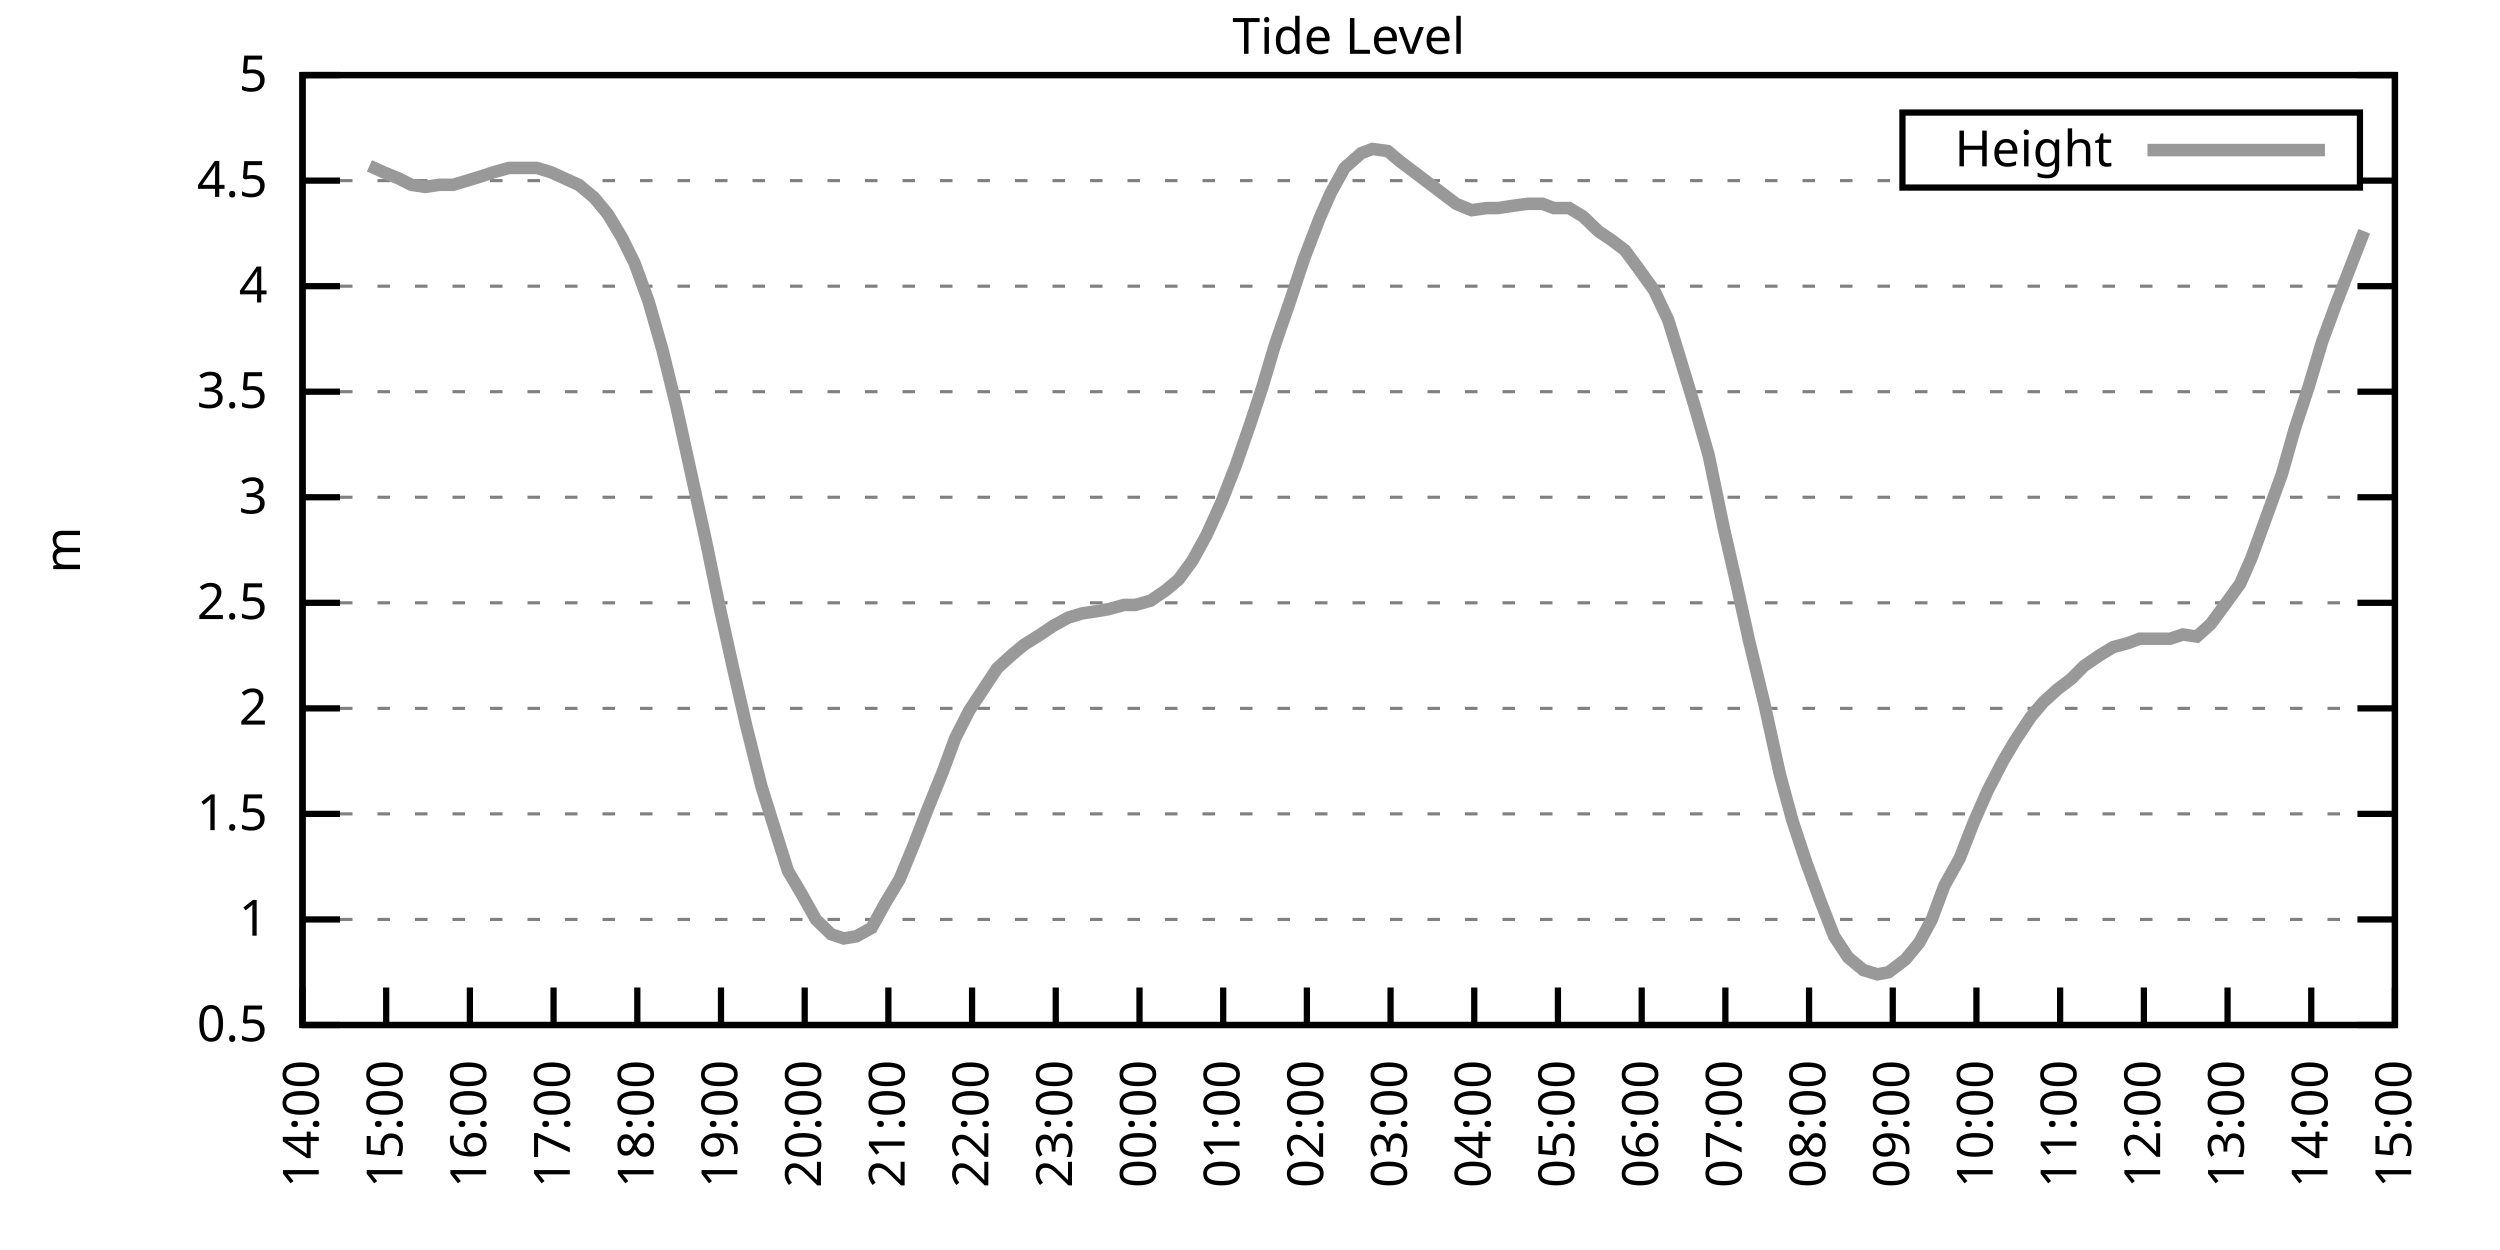
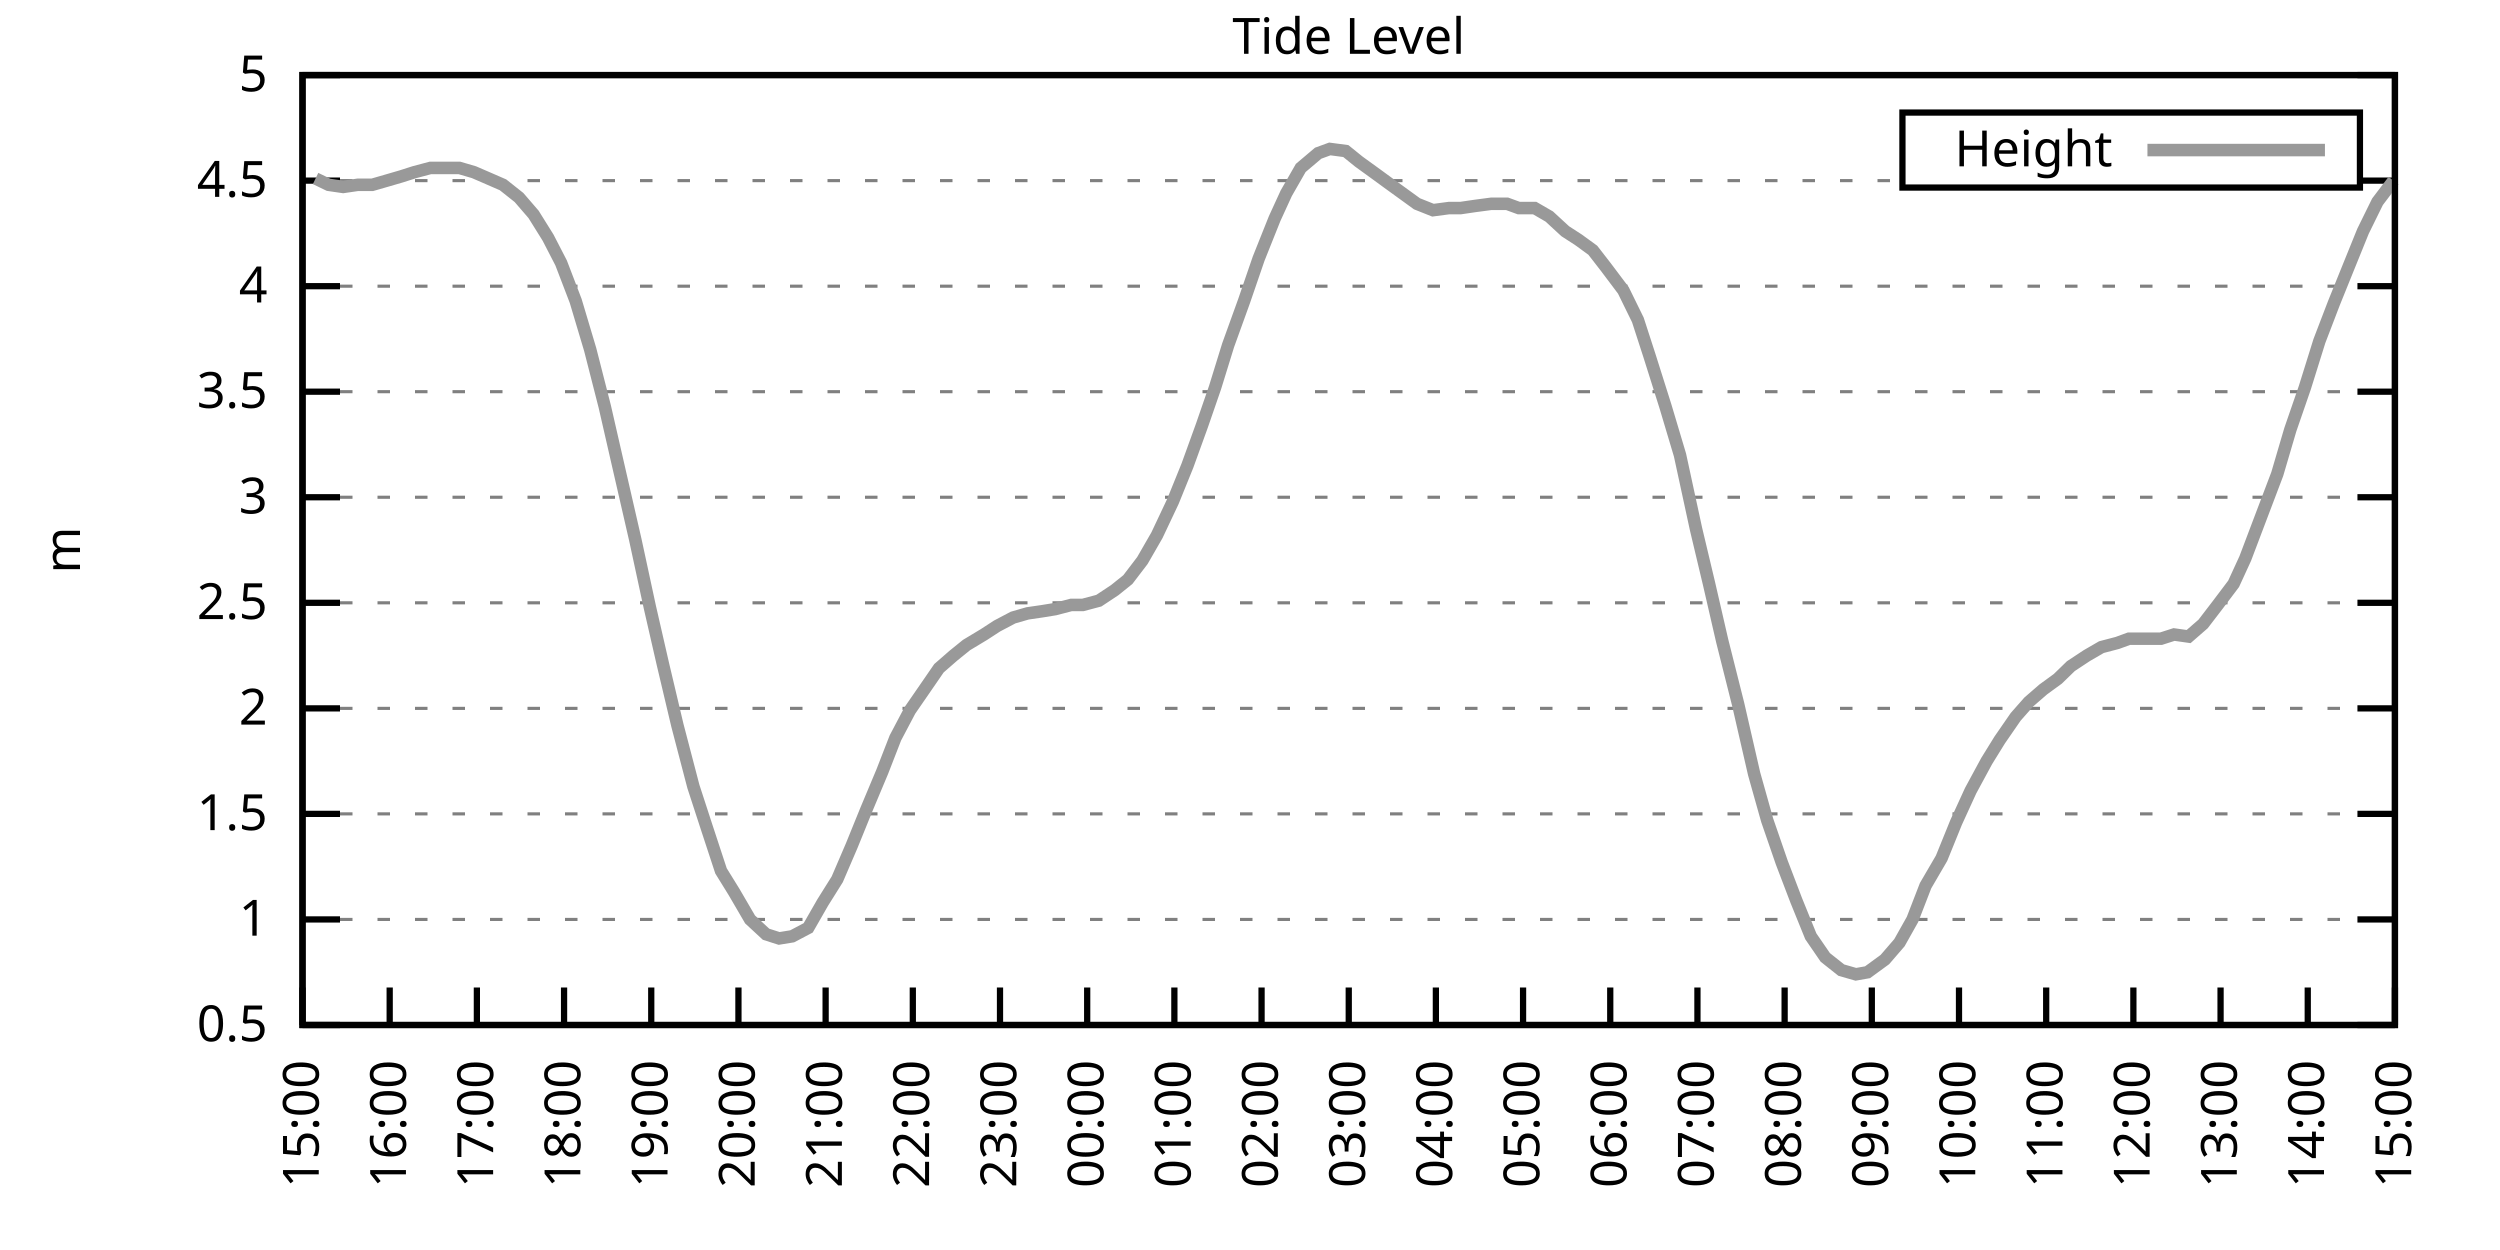
<svg xmlns="http://www.w3.org/2000/svg" xmlns:xlink="http://www.w3.org/1999/xlink" width="400" height="200" viewBox="0 0 400 200">
  <g id="gnuplot_canvas">
    <rect x="0" y="0" width="400" height="200" fill="none" />
    <defs>
      <circle id="gpDot" r="0.5" stroke-width="0.5" stroke="currentColor" />
      <path id="gpPt0" stroke-width="0.333" stroke="currentColor" d="M-1,0 h2 M0,-1 v2" />
      <path id="gpPt1" stroke-width="0.333" stroke="currentColor" d="M-1,-1 L1,1 M1,-1 L-1,1" />
      <path id="gpPt2" stroke-width="0.333" stroke="currentColor" d="M-1,0 L1,0 M0,-1 L0,1 M-1,-1 L1,1 M-1,1 L1,-1" />
      <rect id="gpPt3" stroke-width="0.333" stroke="currentColor" x="-1" y="-1" width="2" height="2" />
      <rect id="gpPt4" stroke-width="0.333" stroke="currentColor" fill="currentColor" x="-1" y="-1" width="2" height="2" />
      <circle id="gpPt5" stroke-width="0.333" stroke="currentColor" cx="0" cy="0" r="1" />
      <use xlink:href="#gpPt5" id="gpPt6" fill="currentColor" stroke="none" />
      <path id="gpPt7" stroke-width="0.333" stroke="currentColor" d="M0,-1.33 L-1.33,0.67 L1.33,0.67 z" />
      <use xlink:href="#gpPt7" id="gpPt8" fill="currentColor" stroke="none" />
      <use xlink:href="#gpPt7" id="gpPt9" stroke="currentColor" transform="rotate(180)" />
      <use xlink:href="#gpPt9" id="gpPt10" fill="currentColor" stroke="none" />
      <use xlink:href="#gpPt3" id="gpPt11" stroke="currentColor" transform="rotate(45)" />
      <use xlink:href="#gpPt11" id="gpPt12" fill="currentColor" stroke="none" />
      <path id="gpPt13" stroke-width="0.333" stroke="currentColor" d="M0,1.330 L1.265,0.411 L0.782,-1.067 L-0.782,-1.076 L-1.265,0.411 z" />
      <use xlink:href="#gpPt13" id="gpPt14" fill="currentColor" stroke="none" />
      <filter id="textbox" filterUnits="objectBoundingBox" x="0" y="0" height="1" width="1">
        <feFlood flood-color="white" flood-opacity="1" result="bgnd" />
        <feComposite in="SourceGraphic" in2="bgnd" operator="atop" />
      </filter>
      <filter id="greybox" filterUnits="objectBoundingBox" x="0" y="0" height="1" width="1">
        <feFlood flood-color="lightgrey" flood-opacity="1" result="grey" />
        <feComposite in="SourceGraphic" in2="grey" operator="atop" />
      </filter>
    </defs>
    <g fill="none" color="white" stroke="currentColor" stroke-width="1.00" stroke-linecap="butt" stroke-linejoin="miter">
</g>
    <g fill="none" color="black" stroke="currentColor" stroke-width="1.00" stroke-linecap="butt" stroke-linejoin="miter">
      <g stroke="none" shape-rendering="crispEdges">
        <polygon fill="rgb(255, 255, 255)" points="48.40,164.00 383.18,164.00 383.18,12.02 48.40,12.02 " />
      </g>
    </g>
    <g fill="none" color="black" stroke="currentColor" stroke-width="1.00" stroke-linecap="butt" stroke-linejoin="miter">
</g>
    <g fill="none" color="black" stroke="black" stroke-width="0.50" stroke-linecap="butt" stroke-linejoin="miter">
</g>
    <g fill="none" color="gray" stroke="currentColor" stroke-width="0.50" stroke-linecap="butt" stroke-linejoin="miter">
      <path stroke="gray" stroke-dasharray="2,4" class="gridline" d="M48.40,164.00 L383.19,164.00  " />
    </g>
    <g fill="none" color="gray" stroke="gray" stroke-width="1.00" stroke-linecap="butt" stroke-linejoin="miter">
</g>
    <g fill="none" color="black" stroke="currentColor" stroke-width="1.00" stroke-linecap="butt" stroke-linejoin="miter">
      <path stroke="black" d="M48.40,164.00 L54.40,164.00 M383.19,164.00 L377.19,164.00  " />
      <g transform="translate(42.80,166.60)" stroke="none" fill="black" font-family="Sans" font-size="8.00" text-anchor="end">
        <text>
          <tspan font-family="Sans"> 0.5</tspan>
        </text>
      </g>
    </g>
    <g fill="none" color="black" stroke="currentColor" stroke-width="1.00" stroke-linecap="butt" stroke-linejoin="miter">
</g>
    <g fill="none" color="black" stroke="black" stroke-width="0.50" stroke-linecap="butt" stroke-linejoin="miter">
</g>
    <g fill="none" color="gray" stroke="currentColor" stroke-width="0.50" stroke-linecap="butt" stroke-linejoin="miter">
      <path stroke="gray" stroke-dasharray="2,4" class="gridline" d="M48.40,147.11 L383.19,147.11  " />
    </g>
    <g fill="none" color="gray" stroke="gray" stroke-width="1.00" stroke-linecap="butt" stroke-linejoin="miter">
</g>
    <g fill="none" color="black" stroke="currentColor" stroke-width="1.00" stroke-linecap="butt" stroke-linejoin="miter">
      <path stroke="black" d="M48.40,147.11 L54.40,147.11 M383.19,147.11 L377.19,147.11  " />
      <g transform="translate(42.80,149.71)" stroke="none" fill="black" font-family="Sans" font-size="8.00" text-anchor="end">
        <text>
          <tspan font-family="Sans"> 1</tspan>
        </text>
      </g>
    </g>
    <g fill="none" color="black" stroke="currentColor" stroke-width="1.00" stroke-linecap="butt" stroke-linejoin="miter">
</g>
    <g fill="none" color="black" stroke="black" stroke-width="0.50" stroke-linecap="butt" stroke-linejoin="miter">
</g>
    <g fill="none" color="gray" stroke="currentColor" stroke-width="0.50" stroke-linecap="butt" stroke-linejoin="miter">
      <path stroke="gray" stroke-dasharray="2,4" class="gridline" d="M48.40,130.22 L383.19,130.22  " />
    </g>
    <g fill="none" color="gray" stroke="gray" stroke-width="1.00" stroke-linecap="butt" stroke-linejoin="miter">
</g>
    <g fill="none" color="black" stroke="currentColor" stroke-width="1.00" stroke-linecap="butt" stroke-linejoin="miter">
      <path stroke="black" d="M48.40,130.22 L54.40,130.22 M383.19,130.22 L377.19,130.22  " />
      <g transform="translate(42.80,132.82)" stroke="none" fill="black" font-family="Sans" font-size="8.00" text-anchor="end">
        <text>
          <tspan font-family="Sans"> 1.5</tspan>
        </text>
      </g>
    </g>
    <g fill="none" color="black" stroke="currentColor" stroke-width="1.00" stroke-linecap="butt" stroke-linejoin="miter">
</g>
    <g fill="none" color="black" stroke="black" stroke-width="0.50" stroke-linecap="butt" stroke-linejoin="miter">
</g>
    <g fill="none" color="gray" stroke="currentColor" stroke-width="0.50" stroke-linecap="butt" stroke-linejoin="miter">
      <path stroke="gray" stroke-dasharray="2,4" class="gridline" d="M48.40,113.34 L383.19,113.34  " />
    </g>
    <g fill="none" color="gray" stroke="gray" stroke-width="1.00" stroke-linecap="butt" stroke-linejoin="miter">
</g>
    <g fill="none" color="black" stroke="currentColor" stroke-width="1.00" stroke-linecap="butt" stroke-linejoin="miter">
      <path stroke="black" d="M48.40,113.34 L54.40,113.34 M383.19,113.34 L377.19,113.34  " />
      <g transform="translate(42.80,115.94)" stroke="none" fill="black" font-family="Sans" font-size="8.00" text-anchor="end">
        <text>
          <tspan font-family="Sans"> 2</tspan>
        </text>
      </g>
    </g>
    <g fill="none" color="black" stroke="currentColor" stroke-width="1.00" stroke-linecap="butt" stroke-linejoin="miter">
</g>
    <g fill="none" color="black" stroke="black" stroke-width="0.50" stroke-linecap="butt" stroke-linejoin="miter">
</g>
    <g fill="none" color="gray" stroke="currentColor" stroke-width="0.50" stroke-linecap="butt" stroke-linejoin="miter">
      <path stroke="gray" stroke-dasharray="2,4" class="gridline" d="M48.40,96.45 L383.19,96.45  " />
    </g>
    <g fill="none" color="gray" stroke="gray" stroke-width="1.00" stroke-linecap="butt" stroke-linejoin="miter">
</g>
    <g fill="none" color="black" stroke="currentColor" stroke-width="1.00" stroke-linecap="butt" stroke-linejoin="miter">
      <path stroke="black" d="M48.40,96.45 L54.40,96.45 M383.19,96.45 L377.19,96.45  " />
      <g transform="translate(42.80,99.05)" stroke="none" fill="black" font-family="Sans" font-size="8.00" text-anchor="end">
        <text>
          <tspan font-family="Sans"> 2.5</tspan>
        </text>
      </g>
    </g>
    <g fill="none" color="black" stroke="currentColor" stroke-width="1.00" stroke-linecap="butt" stroke-linejoin="miter">
</g>
    <g fill="none" color="black" stroke="black" stroke-width="0.50" stroke-linecap="butt" stroke-linejoin="miter">
</g>
    <g fill="none" color="gray" stroke="currentColor" stroke-width="0.50" stroke-linecap="butt" stroke-linejoin="miter">
      <path stroke="gray" stroke-dasharray="2,4" class="gridline" d="M48.40,79.56 L383.19,79.56  " />
    </g>
    <g fill="none" color="gray" stroke="gray" stroke-width="1.00" stroke-linecap="butt" stroke-linejoin="miter">
</g>
    <g fill="none" color="black" stroke="currentColor" stroke-width="1.00" stroke-linecap="butt" stroke-linejoin="miter">
      <path stroke="black" d="M48.40,79.56 L54.40,79.56 M383.19,79.56 L377.19,79.56  " />
      <g transform="translate(42.80,82.16)" stroke="none" fill="black" font-family="Sans" font-size="8.00" text-anchor="end">
        <text>
          <tspan font-family="Sans"> 3</tspan>
        </text>
      </g>
    </g>
    <g fill="none" color="black" stroke="currentColor" stroke-width="1.00" stroke-linecap="butt" stroke-linejoin="miter">
</g>
    <g fill="none" color="black" stroke="black" stroke-width="0.50" stroke-linecap="butt" stroke-linejoin="miter">
</g>
    <g fill="none" color="gray" stroke="currentColor" stroke-width="0.50" stroke-linecap="butt" stroke-linejoin="miter">
      <path stroke="gray" stroke-dasharray="2,4" class="gridline" d="M48.40,62.67 L383.19,62.67  " />
    </g>
    <g fill="none" color="gray" stroke="gray" stroke-width="1.00" stroke-linecap="butt" stroke-linejoin="miter">
</g>
    <g fill="none" color="black" stroke="currentColor" stroke-width="1.00" stroke-linecap="butt" stroke-linejoin="miter">
      <path stroke="black" d="M48.40,62.67 L54.40,62.67 M383.19,62.67 L377.19,62.67  " />
      <g transform="translate(42.80,65.27)" stroke="none" fill="black" font-family="Sans" font-size="8.00" text-anchor="end">
        <text>
          <tspan font-family="Sans"> 3.5</tspan>
        </text>
      </g>
    </g>
    <g fill="none" color="black" stroke="currentColor" stroke-width="1.00" stroke-linecap="butt" stroke-linejoin="miter">
</g>
    <g fill="none" color="black" stroke="black" stroke-width="0.50" stroke-linecap="butt" stroke-linejoin="miter">
</g>
    <g fill="none" color="gray" stroke="currentColor" stroke-width="0.50" stroke-linecap="butt" stroke-linejoin="miter">
      <path stroke="gray" stroke-dasharray="2,4" class="gridline" d="M48.40,45.79 L383.19,45.79  " />
    </g>
    <g fill="none" color="gray" stroke="gray" stroke-width="1.00" stroke-linecap="butt" stroke-linejoin="miter">
</g>
    <g fill="none" color="black" stroke="currentColor" stroke-width="1.00" stroke-linecap="butt" stroke-linejoin="miter">
      <path stroke="black" d="M48.40,45.79 L54.40,45.79 M383.19,45.79 L377.19,45.79  " />
      <g transform="translate(42.80,48.39)" stroke="none" fill="black" font-family="Sans" font-size="8.00" text-anchor="end">
        <text>
          <tspan font-family="Sans"> 4</tspan>
        </text>
      </g>
    </g>
    <g fill="none" color="black" stroke="currentColor" stroke-width="1.00" stroke-linecap="butt" stroke-linejoin="miter">
</g>
    <g fill="none" color="black" stroke="black" stroke-width="0.50" stroke-linecap="butt" stroke-linejoin="miter">
</g>
    <g fill="none" color="gray" stroke="currentColor" stroke-width="0.50" stroke-linecap="butt" stroke-linejoin="miter">
      <path stroke="gray" stroke-dasharray="2,4" class="gridline" d="M48.40,28.90 L304.39,28.90 M377.59,28.90 L383.19,28.90  " />
    </g>
    <g fill="none" color="gray" stroke="gray" stroke-width="1.00" stroke-linecap="butt" stroke-linejoin="miter">
</g>
    <g fill="none" color="black" stroke="currentColor" stroke-width="1.00" stroke-linecap="butt" stroke-linejoin="miter">
      <path stroke="black" d="M48.40,28.90 L54.40,28.90 M383.19,28.90 L377.19,28.90  " />
      <g transform="translate(42.80,31.50)" stroke="none" fill="black" font-family="Sans" font-size="8.00" text-anchor="end">
        <text>
          <tspan font-family="Sans"> 4.5</tspan>
        </text>
      </g>
    </g>
    <g fill="none" color="black" stroke="currentColor" stroke-width="1.00" stroke-linecap="butt" stroke-linejoin="miter">
</g>
    <g fill="none" color="black" stroke="black" stroke-width="0.50" stroke-linecap="butt" stroke-linejoin="miter">
</g>
    <g fill="none" color="gray" stroke="currentColor" stroke-width="0.50" stroke-linecap="butt" stroke-linejoin="miter">
      <path stroke="gray" stroke-dasharray="2,4" class="gridline" d="M48.40,12.01 L383.19,12.01  " />
    </g>
    <g fill="none" color="gray" stroke="gray" stroke-width="1.00" stroke-linecap="butt" stroke-linejoin="miter">
</g>
    <g fill="none" color="black" stroke="currentColor" stroke-width="1.00" stroke-linecap="butt" stroke-linejoin="miter">
      <path stroke="black" d="M48.40,12.01 L54.40,12.01 M383.19,12.01 L377.19,12.01  " />
      <g transform="translate(42.80,14.61)" stroke="none" fill="black" font-family="Sans" font-size="8.00" text-anchor="end">
        <text>
          <tspan font-family="Sans"> 5</tspan>
        </text>
      </g>
    </g>
    <g fill="none" color="black" stroke="currentColor" stroke-width="1.00" stroke-linecap="butt" stroke-linejoin="miter">
      <path stroke="black" d="M48.40,164.00 L48.40,158.00  " />
      <g transform="translate(51.00,169.60) rotate(270.00)" stroke="none" fill="black" font-family="Sans" font-size="8.00" text-anchor="end">
        <text>
-           <tspan font-family="Sans">14:00</tspan>
-         </text>
-       </g>
-     </g>
-     <g fill="none" color="black" stroke="currentColor" stroke-width="1.00" stroke-linecap="butt" stroke-linejoin="miter">
-       <path stroke="black" d="M61.79,164.00 L61.79,158.00  " />
-       <g transform="translate(64.39,169.60) rotate(270.00)" stroke="none" fill="black" font-family="Sans" font-size="8.00" text-anchor="end">
-         <text>
          <tspan font-family="Sans">15:00</tspan>
        </text>
      </g>
    </g>
    <g fill="none" color="black" stroke="currentColor" stroke-width="1.00" stroke-linecap="butt" stroke-linejoin="miter">
-       <path stroke="black" d="M75.18,164.00 L75.18,158.00  " />
-       <g transform="translate(77.78,169.60) rotate(270.00)" stroke="none" fill="black" font-family="Sans" font-size="8.00" text-anchor="end">
+       <path stroke="black" d="M62.35,164.00 L62.35,158.00  " />
+       <g transform="translate(64.95,169.60) rotate(270.00)" stroke="none" fill="black" font-family="Sans" font-size="8.00" text-anchor="end">
        <text>
          <tspan font-family="Sans">16:00</tspan>
        </text>
      </g>
    </g>
    <g fill="none" color="black" stroke="currentColor" stroke-width="1.00" stroke-linecap="butt" stroke-linejoin="miter">
-       <path stroke="black" d="M88.57,164.00 L88.57,158.00  " />
-       <g transform="translate(91.17,169.60) rotate(270.00)" stroke="none" fill="black" font-family="Sans" font-size="8.00" text-anchor="end">
+       <path stroke="black" d="M76.30,164.00 L76.30,158.00  " />
+       <g transform="translate(78.90,169.60) rotate(270.00)" stroke="none" fill="black" font-family="Sans" font-size="8.00" text-anchor="end">
        <text>
          <tspan font-family="Sans">17:00</tspan>
        </text>
      </g>
    </g>
    <g fill="none" color="black" stroke="currentColor" stroke-width="1.00" stroke-linecap="butt" stroke-linejoin="miter">
-       <path stroke="black" d="M101.97,164.00 L101.97,158.00  " />
-       <g transform="translate(104.57,169.60) rotate(270.00)" stroke="none" fill="black" font-family="Sans" font-size="8.00" text-anchor="end">
+       <path stroke="black" d="M90.25,164.00 L90.25,158.00  " />
+       <g transform="translate(92.85,169.60) rotate(270.00)" stroke="none" fill="black" font-family="Sans" font-size="8.00" text-anchor="end">
        <text>
          <tspan font-family="Sans">18:00</tspan>
        </text>
      </g>
    </g>
    <g fill="none" color="black" stroke="currentColor" stroke-width="1.00" stroke-linecap="butt" stroke-linejoin="miter">
-       <path stroke="black" d="M115.36,164.00 L115.36,158.00  " />
-       <g transform="translate(117.96,169.60) rotate(270.00)" stroke="none" fill="black" font-family="Sans" font-size="8.00" text-anchor="end">
+       <path stroke="black" d="M104.20,164.00 L104.20,158.00  " />
+       <g transform="translate(106.80,169.60) rotate(270.00)" stroke="none" fill="black" font-family="Sans" font-size="8.00" text-anchor="end">
        <text>
          <tspan font-family="Sans">19:00</tspan>
        </text>
      </g>
    </g>
    <g fill="none" color="black" stroke="currentColor" stroke-width="1.00" stroke-linecap="butt" stroke-linejoin="miter">
-       <path stroke="black" d="M128.75,164.00 L128.75,158.00  " />
-       <g transform="translate(131.35,169.60) rotate(270.00)" stroke="none" fill="black" font-family="Sans" font-size="8.00" text-anchor="end">
+       <path stroke="black" d="M118.15,164.00 L118.15,158.00  " />
+       <g transform="translate(120.75,169.60) rotate(270.00)" stroke="none" fill="black" font-family="Sans" font-size="8.00" text-anchor="end">
        <text>
          <tspan font-family="Sans">20:00</tspan>
        </text>
      </g>
    </g>
    <g fill="none" color="black" stroke="currentColor" stroke-width="1.00" stroke-linecap="butt" stroke-linejoin="miter">
-       <path stroke="black" d="M142.14,164.00 L142.14,158.00  " />
-       <g transform="translate(144.74,169.60) rotate(270.00)" stroke="none" fill="black" font-family="Sans" font-size="8.00" text-anchor="end">
+       <path stroke="black" d="M132.10,164.00 L132.10,158.00  " />
+       <g transform="translate(134.70,169.60) rotate(270.00)" stroke="none" fill="black" font-family="Sans" font-size="8.00" text-anchor="end">
        <text>
          <tspan font-family="Sans">21:00</tspan>
        </text>
      </g>
    </g>
    <g fill="none" color="black" stroke="currentColor" stroke-width="1.00" stroke-linecap="butt" stroke-linejoin="miter">
-       <path stroke="black" d="M155.53,164.00 L155.53,158.00  " />
-       <g transform="translate(158.13,169.60) rotate(270.00)" stroke="none" fill="black" font-family="Sans" font-size="8.00" text-anchor="end">
+       <path stroke="black" d="M146.05,164.00 L146.05,158.00  " />
+       <g transform="translate(148.65,169.60) rotate(270.00)" stroke="none" fill="black" font-family="Sans" font-size="8.00" text-anchor="end">
        <text>
          <tspan font-family="Sans">22:00</tspan>
        </text>
      </g>
    </g>
    <g fill="none" color="black" stroke="currentColor" stroke-width="1.00" stroke-linecap="butt" stroke-linejoin="miter">
-       <path stroke="black" d="M168.92,164.00 L168.92,158.00  " />
-       <g transform="translate(171.52,169.60) rotate(270.00)" stroke="none" fill="black" font-family="Sans" font-size="8.00" text-anchor="end">
+       <path stroke="black" d="M160.00,164.00 L160.00,158.00  " />
+       <g transform="translate(162.60,169.60) rotate(270.00)" stroke="none" fill="black" font-family="Sans" font-size="8.00" text-anchor="end">
        <text>
          <tspan font-family="Sans">23:00</tspan>
        </text>
      </g>
    </g>
    <g fill="none" color="black" stroke="currentColor" stroke-width="1.00" stroke-linecap="butt" stroke-linejoin="miter">
-       <path stroke="black" d="M182.32,164.00 L182.32,158.00  " />
-       <g transform="translate(184.92,169.60) rotate(270.00)" stroke="none" fill="black" font-family="Sans" font-size="8.00" text-anchor="end">
+       <path stroke="black" d="M173.95,164.00 L173.95,158.00  " />
+       <g transform="translate(176.55,169.60) rotate(270.00)" stroke="none" fill="black" font-family="Sans" font-size="8.00" text-anchor="end">
        <text>
          <tspan font-family="Sans">00:00</tspan>
        </text>
      </g>
    </g>
    <g fill="none" color="black" stroke="currentColor" stroke-width="1.00" stroke-linecap="butt" stroke-linejoin="miter">
-       <path stroke="black" d="M195.71,164.00 L195.71,158.00  " />
-       <g transform="translate(198.31,169.60) rotate(270.00)" stroke="none" fill="black" font-family="Sans" font-size="8.00" text-anchor="end">
+       <path stroke="black" d="M187.90,164.00 L187.90,158.00  " />
+       <g transform="translate(190.50,169.60) rotate(270.00)" stroke="none" fill="black" font-family="Sans" font-size="8.00" text-anchor="end">
        <text>
          <tspan font-family="Sans">01:00</tspan>
        </text>
      </g>
    </g>
    <g fill="none" color="black" stroke="currentColor" stroke-width="1.00" stroke-linecap="butt" stroke-linejoin="miter">
-       <path stroke="black" d="M209.10,164.00 L209.10,158.00  " />
-       <g transform="translate(211.70,169.60) rotate(270.00)" stroke="none" fill="black" font-family="Sans" font-size="8.00" text-anchor="end">
+       <path stroke="black" d="M201.85,164.00 L201.85,158.00  " />
+       <g transform="translate(204.45,169.60) rotate(270.00)" stroke="none" fill="black" font-family="Sans" font-size="8.00" text-anchor="end">
        <text>
          <tspan font-family="Sans">02:00</tspan>
        </text>
      </g>
    </g>
    <g fill="none" color="black" stroke="currentColor" stroke-width="1.00" stroke-linecap="butt" stroke-linejoin="miter">
-       <path stroke="black" d="M222.49,164.00 L222.49,158.00  " />
-       <g transform="translate(225.09,169.60) rotate(270.00)" stroke="none" fill="black" font-family="Sans" font-size="8.00" text-anchor="end">
+       <path stroke="black" d="M215.80,164.00 L215.80,158.00  " />
+       <g transform="translate(218.40,169.60) rotate(270.00)" stroke="none" fill="black" font-family="Sans" font-size="8.00" text-anchor="end">
        <text>
          <tspan font-family="Sans">03:00</tspan>
        </text>
      </g>
    </g>
    <g fill="none" color="black" stroke="currentColor" stroke-width="1.00" stroke-linecap="butt" stroke-linejoin="miter">
-       <path stroke="black" d="M235.88,164.00 L235.88,158.00  " />
-       <g transform="translate(238.48,169.60) rotate(270.00)" stroke="none" fill="black" font-family="Sans" font-size="8.00" text-anchor="end">
+       <path stroke="black" d="M229.74,164.00 L229.74,158.00  " />
+       <g transform="translate(232.34,169.60) rotate(270.00)" stroke="none" fill="black" font-family="Sans" font-size="8.00" text-anchor="end">
        <text>
          <tspan font-family="Sans">04:00</tspan>
        </text>
      </g>
    </g>
    <g fill="none" color="black" stroke="currentColor" stroke-width="1.00" stroke-linecap="butt" stroke-linejoin="miter">
-       <path stroke="black" d="M249.27,164.00 L249.27,158.00  " />
-       <g transform="translate(251.87,169.60) rotate(270.00)" stroke="none" fill="black" font-family="Sans" font-size="8.00" text-anchor="end">
+       <path stroke="black" d="M243.69,164.00 L243.69,158.00  " />
+       <g transform="translate(246.29,169.60) rotate(270.00)" stroke="none" fill="black" font-family="Sans" font-size="8.00" text-anchor="end">
        <text>
          <tspan font-family="Sans">05:00</tspan>
        </text>
      </g>
    </g>
    <g fill="none" color="black" stroke="currentColor" stroke-width="1.00" stroke-linecap="butt" stroke-linejoin="miter">
-       <path stroke="black" d="M262.67,164.00 L262.67,158.00  " />
-       <g transform="translate(265.27,169.60) rotate(270.00)" stroke="none" fill="black" font-family="Sans" font-size="8.00" text-anchor="end">
+       <path stroke="black" d="M257.64,164.00 L257.64,158.00  " />
+       <g transform="translate(260.24,169.60) rotate(270.00)" stroke="none" fill="black" font-family="Sans" font-size="8.00" text-anchor="end">
        <text>
          <tspan font-family="Sans">06:00</tspan>
        </text>
      </g>
    </g>
    <g fill="none" color="black" stroke="currentColor" stroke-width="1.00" stroke-linecap="butt" stroke-linejoin="miter">
-       <path stroke="black" d="M276.06,164.00 L276.06,158.00  " />
-       <g transform="translate(278.66,169.60) rotate(270.00)" stroke="none" fill="black" font-family="Sans" font-size="8.00" text-anchor="end">
+       <path stroke="black" d="M271.59,164.00 L271.59,158.00  " />
+       <g transform="translate(274.19,169.60) rotate(270.00)" stroke="none" fill="black" font-family="Sans" font-size="8.00" text-anchor="end">
        <text>
          <tspan font-family="Sans">07:00</tspan>
        </text>
      </g>
    </g>
    <g fill="none" color="black" stroke="currentColor" stroke-width="1.00" stroke-linecap="butt" stroke-linejoin="miter">
-       <path stroke="black" d="M289.45,164.00 L289.45,158.00  " />
-       <g transform="translate(292.05,169.60) rotate(270.00)" stroke="none" fill="black" font-family="Sans" font-size="8.00" text-anchor="end">
+       <path stroke="black" d="M285.54,164.00 L285.54,158.00  " />
+       <g transform="translate(288.14,169.60) rotate(270.00)" stroke="none" fill="black" font-family="Sans" font-size="8.00" text-anchor="end">
        <text>
          <tspan font-family="Sans">08:00</tspan>
        </text>
      </g>
    </g>
    <g fill="none" color="black" stroke="currentColor" stroke-width="1.00" stroke-linecap="butt" stroke-linejoin="miter">
-       <path stroke="black" d="M302.84,164.00 L302.84,158.00  " />
-       <g transform="translate(305.44,169.60) rotate(270.00)" stroke="none" fill="black" font-family="Sans" font-size="8.00" text-anchor="end">
+       <path stroke="black" d="M299.49,164.00 L299.49,158.00  " />
+       <g transform="translate(302.09,169.60) rotate(270.00)" stroke="none" fill="black" font-family="Sans" font-size="8.00" text-anchor="end">
        <text>
          <tspan font-family="Sans">09:00</tspan>
        </text>
      </g>
    </g>
    <g fill="none" color="black" stroke="currentColor" stroke-width="1.00" stroke-linecap="butt" stroke-linejoin="miter">
-       <path stroke="black" d="M316.23,164.00 L316.23,158.00  " />
-       <g transform="translate(318.83,169.60) rotate(270.00)" stroke="none" fill="black" font-family="Sans" font-size="8.00" text-anchor="end">
+       <path stroke="black" d="M313.44,164.00 L313.44,158.00  " />
+       <g transform="translate(316.04,169.60) rotate(270.00)" stroke="none" fill="black" font-family="Sans" font-size="8.00" text-anchor="end">
        <text>
          <tspan font-family="Sans">10:00</tspan>
        </text>
      </g>
    </g>
    <g fill="none" color="black" stroke="currentColor" stroke-width="1.00" stroke-linecap="butt" stroke-linejoin="miter">
-       <path stroke="black" d="M329.62,164.00 L329.62,158.00  " />
-       <g transform="translate(332.22,169.60) rotate(270.00)" stroke="none" fill="black" font-family="Sans" font-size="8.00" text-anchor="end">
+       <path stroke="black" d="M327.39,164.00 L327.39,158.00  " />
+       <g transform="translate(329.99,169.60) rotate(270.00)" stroke="none" fill="black" font-family="Sans" font-size="8.00" text-anchor="end">
        <text>
          <tspan font-family="Sans">11:00</tspan>
        </text>
      </g>
    </g>
    <g fill="none" color="black" stroke="currentColor" stroke-width="1.00" stroke-linecap="butt" stroke-linejoin="miter">
-       <path stroke="black" d="M343.02,164.00 L343.02,158.00  " />
-       <g transform="translate(345.62,169.60) rotate(270.00)" stroke="none" fill="black" font-family="Sans" font-size="8.00" text-anchor="end">
+       <path stroke="black" d="M341.34,164.00 L341.34,158.00  " />
+       <g transform="translate(343.94,169.60) rotate(270.00)" stroke="none" fill="black" font-family="Sans" font-size="8.00" text-anchor="end">
        <text>
          <tspan font-family="Sans">12:00</tspan>
        </text>
      </g>
    </g>
    <g fill="none" color="black" stroke="currentColor" stroke-width="1.00" stroke-linecap="butt" stroke-linejoin="miter">
-       <path stroke="black" d="M356.41,164.00 L356.41,158.00  " />
-       <g transform="translate(359.01,169.60) rotate(270.00)" stroke="none" fill="black" font-family="Sans" font-size="8.00" text-anchor="end">
+       <path stroke="black" d="M355.29,164.00 L355.29,158.00  " />
+       <g transform="translate(357.89,169.60) rotate(270.00)" stroke="none" fill="black" font-family="Sans" font-size="8.00" text-anchor="end">
        <text>
          <tspan font-family="Sans">13:00</tspan>
        </text>
      </g>
    </g>
    <g fill="none" color="black" stroke="currentColor" stroke-width="1.00" stroke-linecap="butt" stroke-linejoin="miter">
-       <path stroke="black" d="M369.80,164.00 L369.80,158.00  " />
-       <g transform="translate(372.40,169.60) rotate(270.00)" stroke="none" fill="black" font-family="Sans" font-size="8.00" text-anchor="end">
+       <path stroke="black" d="M369.24,164.00 L369.24,158.00  " />
+       <g transform="translate(371.84,169.60) rotate(270.00)" stroke="none" fill="black" font-family="Sans" font-size="8.00" text-anchor="end">
        <text>
          <tspan font-family="Sans">14:00</tspan>
        </text>
      </g>
    </g>
    <g fill="none" color="black" stroke="currentColor" stroke-width="1.00" stroke-linecap="butt" stroke-linejoin="miter">
      <path stroke="black" d="M383.19,164.00 L383.19,158.00  " />
      <g transform="translate(385.79,169.60) rotate(270.00)" stroke="none" fill="black" font-family="Sans" font-size="8.00" text-anchor="end">
        <text>
          <tspan font-family="Sans">15:00</tspan>
        </text>
      </g>
    </g>
    <g fill="none" color="black" stroke="currentColor" stroke-width="1.00" stroke-linecap="butt" stroke-linejoin="miter">
</g>
    <g fill="none" color="black" stroke="currentColor" stroke-width="1.00" stroke-linecap="butt" stroke-linejoin="miter">
      <path stroke="black" d="M48.40,12.01 L48.40,164.00 L383.19,164.00 L383.19,12.01 L48.40,12.01 Z  " />
    </g>
    <g fill="none" color="black" stroke="currentColor" stroke-width="1.00" stroke-linecap="butt" stroke-linejoin="miter">
</g>
    <g fill="none" color="black" stroke="currentColor" stroke-width="1.00" stroke-linecap="butt" stroke-linejoin="miter">
      <path stroke="black" d="M304.39,30.01 L304.39,18.01 L377.59,18.01 L377.59,30.01 L304.39,30.01 Z  " />
    </g>
    <g id="Tide_level_plot_1">
      <g fill="none" color="white" stroke="black" stroke-width="2.00" stroke-linecap="butt" stroke-linejoin="miter">
</g>
      <g fill="none" color="black" stroke="currentColor" stroke-width="2.00" stroke-linecap="butt" stroke-linejoin="miter">
        <g transform="translate(337.99,26.61)" stroke="none" fill="black" font-family="Sans" font-size="8.00" text-anchor="end">
          <text>
            <tspan font-family="Sans">Height</tspan>
          </text>
        </g>
      </g>
      <g fill="none" color="black" stroke="currentColor" stroke-width="2.00" stroke-linecap="butt" stroke-linejoin="miter">
-         <path stroke="rgb(153, 153, 153)" d="M343.59,24.01 L371.99,24.01 M59.11,26.53 L61.35,27.55 L63.80,28.56 L65.81,29.57 L68.04,29.91 L70.27,29.57   L72.50,29.57 L74.74,28.90 L76.97,28.22 L78.98,27.55 L81.43,26.87 L83.66,26.87 L85.90,26.87 L88.13,27.55   L90.36,28.56 L92.59,29.57 L95.05,31.60 L97.28,34.30 L99.51,38.02 L101.52,42.07 L103.75,48.15 L105.98,55.92   L108.22,65.04 L110.45,75.17 L112.90,86.32 L115.13,97.12 L117.14,106.24 L119.38,116.04 L121.83,125.83 L123.84,132.25   L126.07,139.34 L128.08,142.72 L130.54,147.11 L132.99,149.48 L135.00,150.15 L137.01,149.81 L139.46,148.46 L141.69,144.41   L143.93,140.69 L146.16,135.29 L148.39,129.55 L150.85,123.47 L152.85,118.07 L155.09,113.67 L157.54,109.96 L159.55,106.92   L161.78,104.89 L163.79,103.20 L166.47,101.52 L168.48,100.16 L170.93,98.81 L173.17,98.14 L175.40,97.80 L177.41,97.46   L179.86,96.79 L181.65,96.79 L184.10,96.11 L186.56,94.42 L188.57,92.73 L190.80,89.69 L193.03,85.64 L195.48,80.24   L197.72,74.49 L199.95,68.08 L201.96,62.00 L203.97,55.24 L206.42,48.15 L208.65,41.39 L211.11,34.98 L212.89,30.92   L215.13,26.87 L217.80,24.51 L219.59,23.83 L222.04,24.17 L224.05,25.86 L226.73,27.88 L228.52,29.24 L231.20,31.26   L232.98,32.61 L235.44,33.63 L237.89,33.29 L239.68,33.29 L241.91,32.95 L244.36,32.61 L246.82,32.61 L248.60,33.29   L251.06,33.29 L253.29,34.64 L255.75,37.00 L257.76,38.35 L259.99,40.04 L262.00,42.75 L264.67,46.46 L266.91,51.19   L268.69,56.93 L271.15,65.04 L273.38,72.81 L275.83,84.63 L277.84,93.41 L279.85,102.53 L282.31,112.66 L284.76,123.81   L286.77,131.24 L289.00,137.99 L291.23,144.07 L293.47,149.81 L295.70,153.19 L298.15,155.22 L300.39,155.89 L302.17,155.56   L304.85,153.53 L307.08,150.83 L309.09,147.11 L311.10,141.71 L313.55,137.32 L315.79,131.58 L318.02,126.51 L320.47,121.78   L322.48,118.40 L324.94,114.69 L326.95,112.32 L329.18,110.30 L331.41,108.61 L333.42,106.58 L335.87,104.89 L338.10,103.54   L340.56,102.87 L342.35,102.19 L345.02,102.19 L347.26,102.19 L349.26,101.52 L351.50,101.85 L353.73,99.83 L355.96,96.79   L358.42,93.41 L360.20,89.36 L362.66,82.60 L365.11,75.85 L367.12,68.75 L369.35,62.00 L371.58,54.57 L373.82,48.49   L376.05,42.75 L378.28,37.00  " />
+         <path stroke="rgb(153, 153, 153)" d="M343.59,24.01 L371.99,24.01 M50.49,28.56 L52.58,29.57 L54.91,29.91 L57.23,29.57 L59.56,29.57 L61.88,28.90   L64.21,28.22 L66.30,27.55 L68.86,26.87 L71.18,26.87 L73.51,26.87 L75.83,27.55 L78.16,28.56 L80.48,29.57   L83.04,31.60 L85.37,34.30 L87.69,38.02 L89.78,42.07 L92.11,48.15 L94.43,55.92 L96.76,65.04 L99.08,75.17   L101.64,86.32 L103.97,97.12 L106.06,106.24 L108.38,116.04 L110.94,125.83 L113.03,132.25 L115.36,139.34 L117.45,142.72   L120.01,147.11 L122.57,149.48 L124.66,150.15 L126.75,149.81 L129.31,148.46 L131.63,144.41 L133.96,140.69 L136.28,135.29   L138.61,129.55 L141.16,123.47 L143.26,118.07 L145.58,113.67 L148.14,109.96 L150.23,106.92 L152.56,104.89 L154.65,103.20   L157.44,101.52 L159.53,100.16 L162.09,98.81 L164.41,98.14 L166.74,97.80 L168.83,97.46 L171.39,96.79 L173.25,96.79   L175.81,96.11 L178.36,94.42 L180.46,92.73 L182.78,89.69 L185.11,85.64 L187.66,80.24 L189.99,74.49 L192.31,68.08   L194.41,62.00 L196.50,55.24 L199.06,48.15 L201.38,41.39 L203.94,34.98 L205.80,30.92 L208.12,26.87 L210.91,24.51   L212.77,23.83 L215.33,24.17 L217.42,25.86 L220.21,27.88 L222.07,29.24 L224.86,31.26 L226.72,32.61 L229.28,33.63   L231.84,33.29 L233.70,33.29 L236.02,32.95 L238.58,32.61 L241.14,32.61 L243.00,33.29 L245.55,33.29 L247.88,34.64   L250.44,37.00 L252.53,38.35 L254.85,40.04 L256.95,42.75 L259.74,46.46 L262.06,51.19 L263.92,56.93 L266.48,65.04   L268.80,72.81 L271.36,84.63 L273.45,93.41 L275.55,102.53 L278.10,112.66 L280.66,123.81 L282.75,131.24 L285.08,137.99   L287.40,144.07 L289.73,149.81 L292.05,153.19 L294.61,155.22 L296.94,155.89 L298.80,155.56 L301.58,153.53 L303.91,150.83   L306.00,147.11 L308.09,141.71 L310.65,137.32 L312.98,131.58 L315.30,126.51 L317.86,121.78 L319.95,118.40 L322.51,114.69   L324.60,112.32 L326.93,110.30 L329.25,108.61 L331.34,106.58 L333.90,104.89 L336.23,103.54 L338.78,102.87 L340.64,102.19   L343.43,102.19 L345.76,102.19 L347.85,101.52 L350.18,101.85 L352.50,99.83 L354.83,96.79 L357.38,93.41 L359.24,89.36   L361.80,82.60 L364.36,75.85 L366.45,68.75 L368.78,62.00 L371.10,54.57 L373.43,48.49 L375.75,42.75 L378.08,37.00   L380.40,32.28 L382.96,28.90  " />
      </g>
    </g>
    <g fill="none" color="black" stroke="currentColor" stroke-width="2.00" stroke-linecap="butt" stroke-linejoin="miter">
</g>
    <g fill="none" color="black" stroke="black" stroke-width="1.00" stroke-linecap="butt" stroke-linejoin="miter">
</g>
    <g fill="none" color="black" stroke="currentColor" stroke-width="1.00" stroke-linecap="butt" stroke-linejoin="miter">
      <path stroke="black" d="M48.40,12.01 L48.40,164.00 L383.19,164.00 L383.19,12.01 L48.40,12.01 Z  " />
      <g transform="translate(12.80,88.01) rotate(270.00)" stroke="none" fill="black" font-family="Sans" font-size="8.00" text-anchor="middle">
        <text>
          <tspan font-family="Sans">m</tspan>
        </text>
      </g>
    </g>
    <g fill="none" color="black" stroke="currentColor" stroke-width="1.00" stroke-linecap="butt" stroke-linejoin="miter">
</g>
    <g fill="none" color="black" stroke="currentColor" stroke-width="1.00" stroke-linecap="butt" stroke-linejoin="miter">
      <g transform="translate(215.79,8.61)" stroke="none" fill="black" font-family="Sans" font-size="8.00" text-anchor="middle">
        <text>
          <tspan font-family="Sans">Tide Level</tspan>
        </text>
      </g>
    </g>
    <g fill="none" color="black" stroke="currentColor" stroke-width="1.00" stroke-linecap="butt" stroke-linejoin="miter">
</g>
  </g>
</svg>
